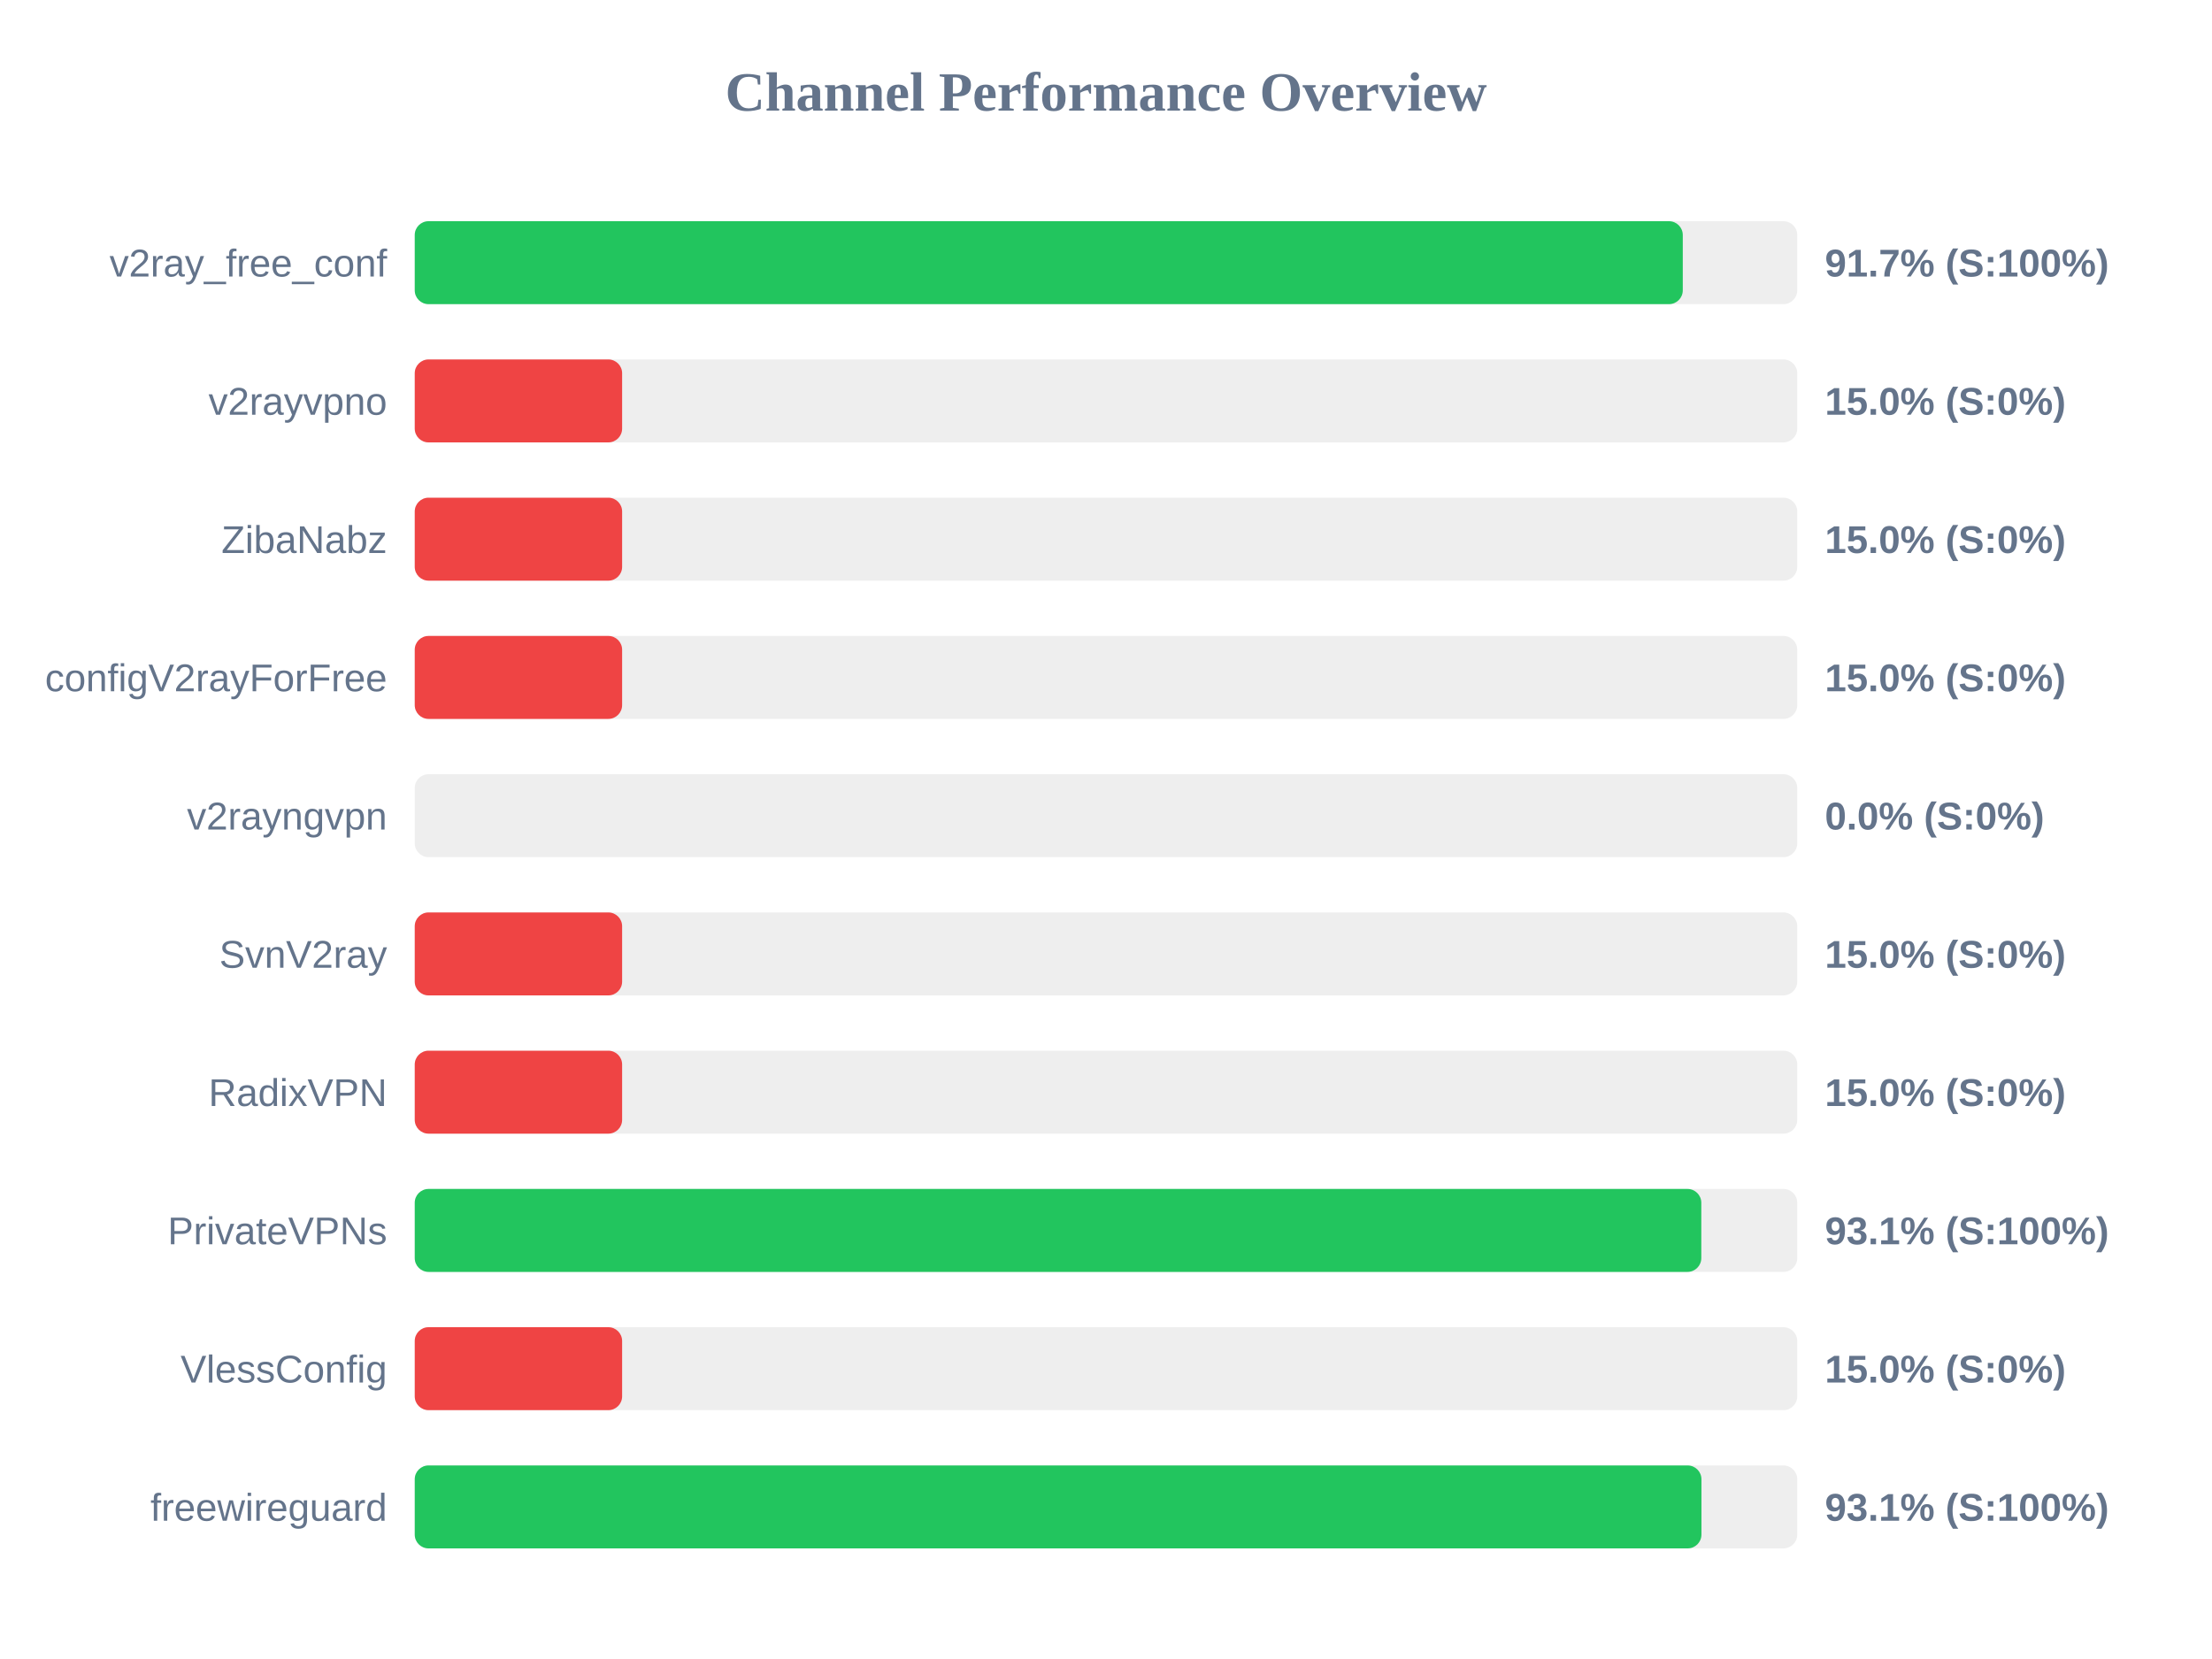
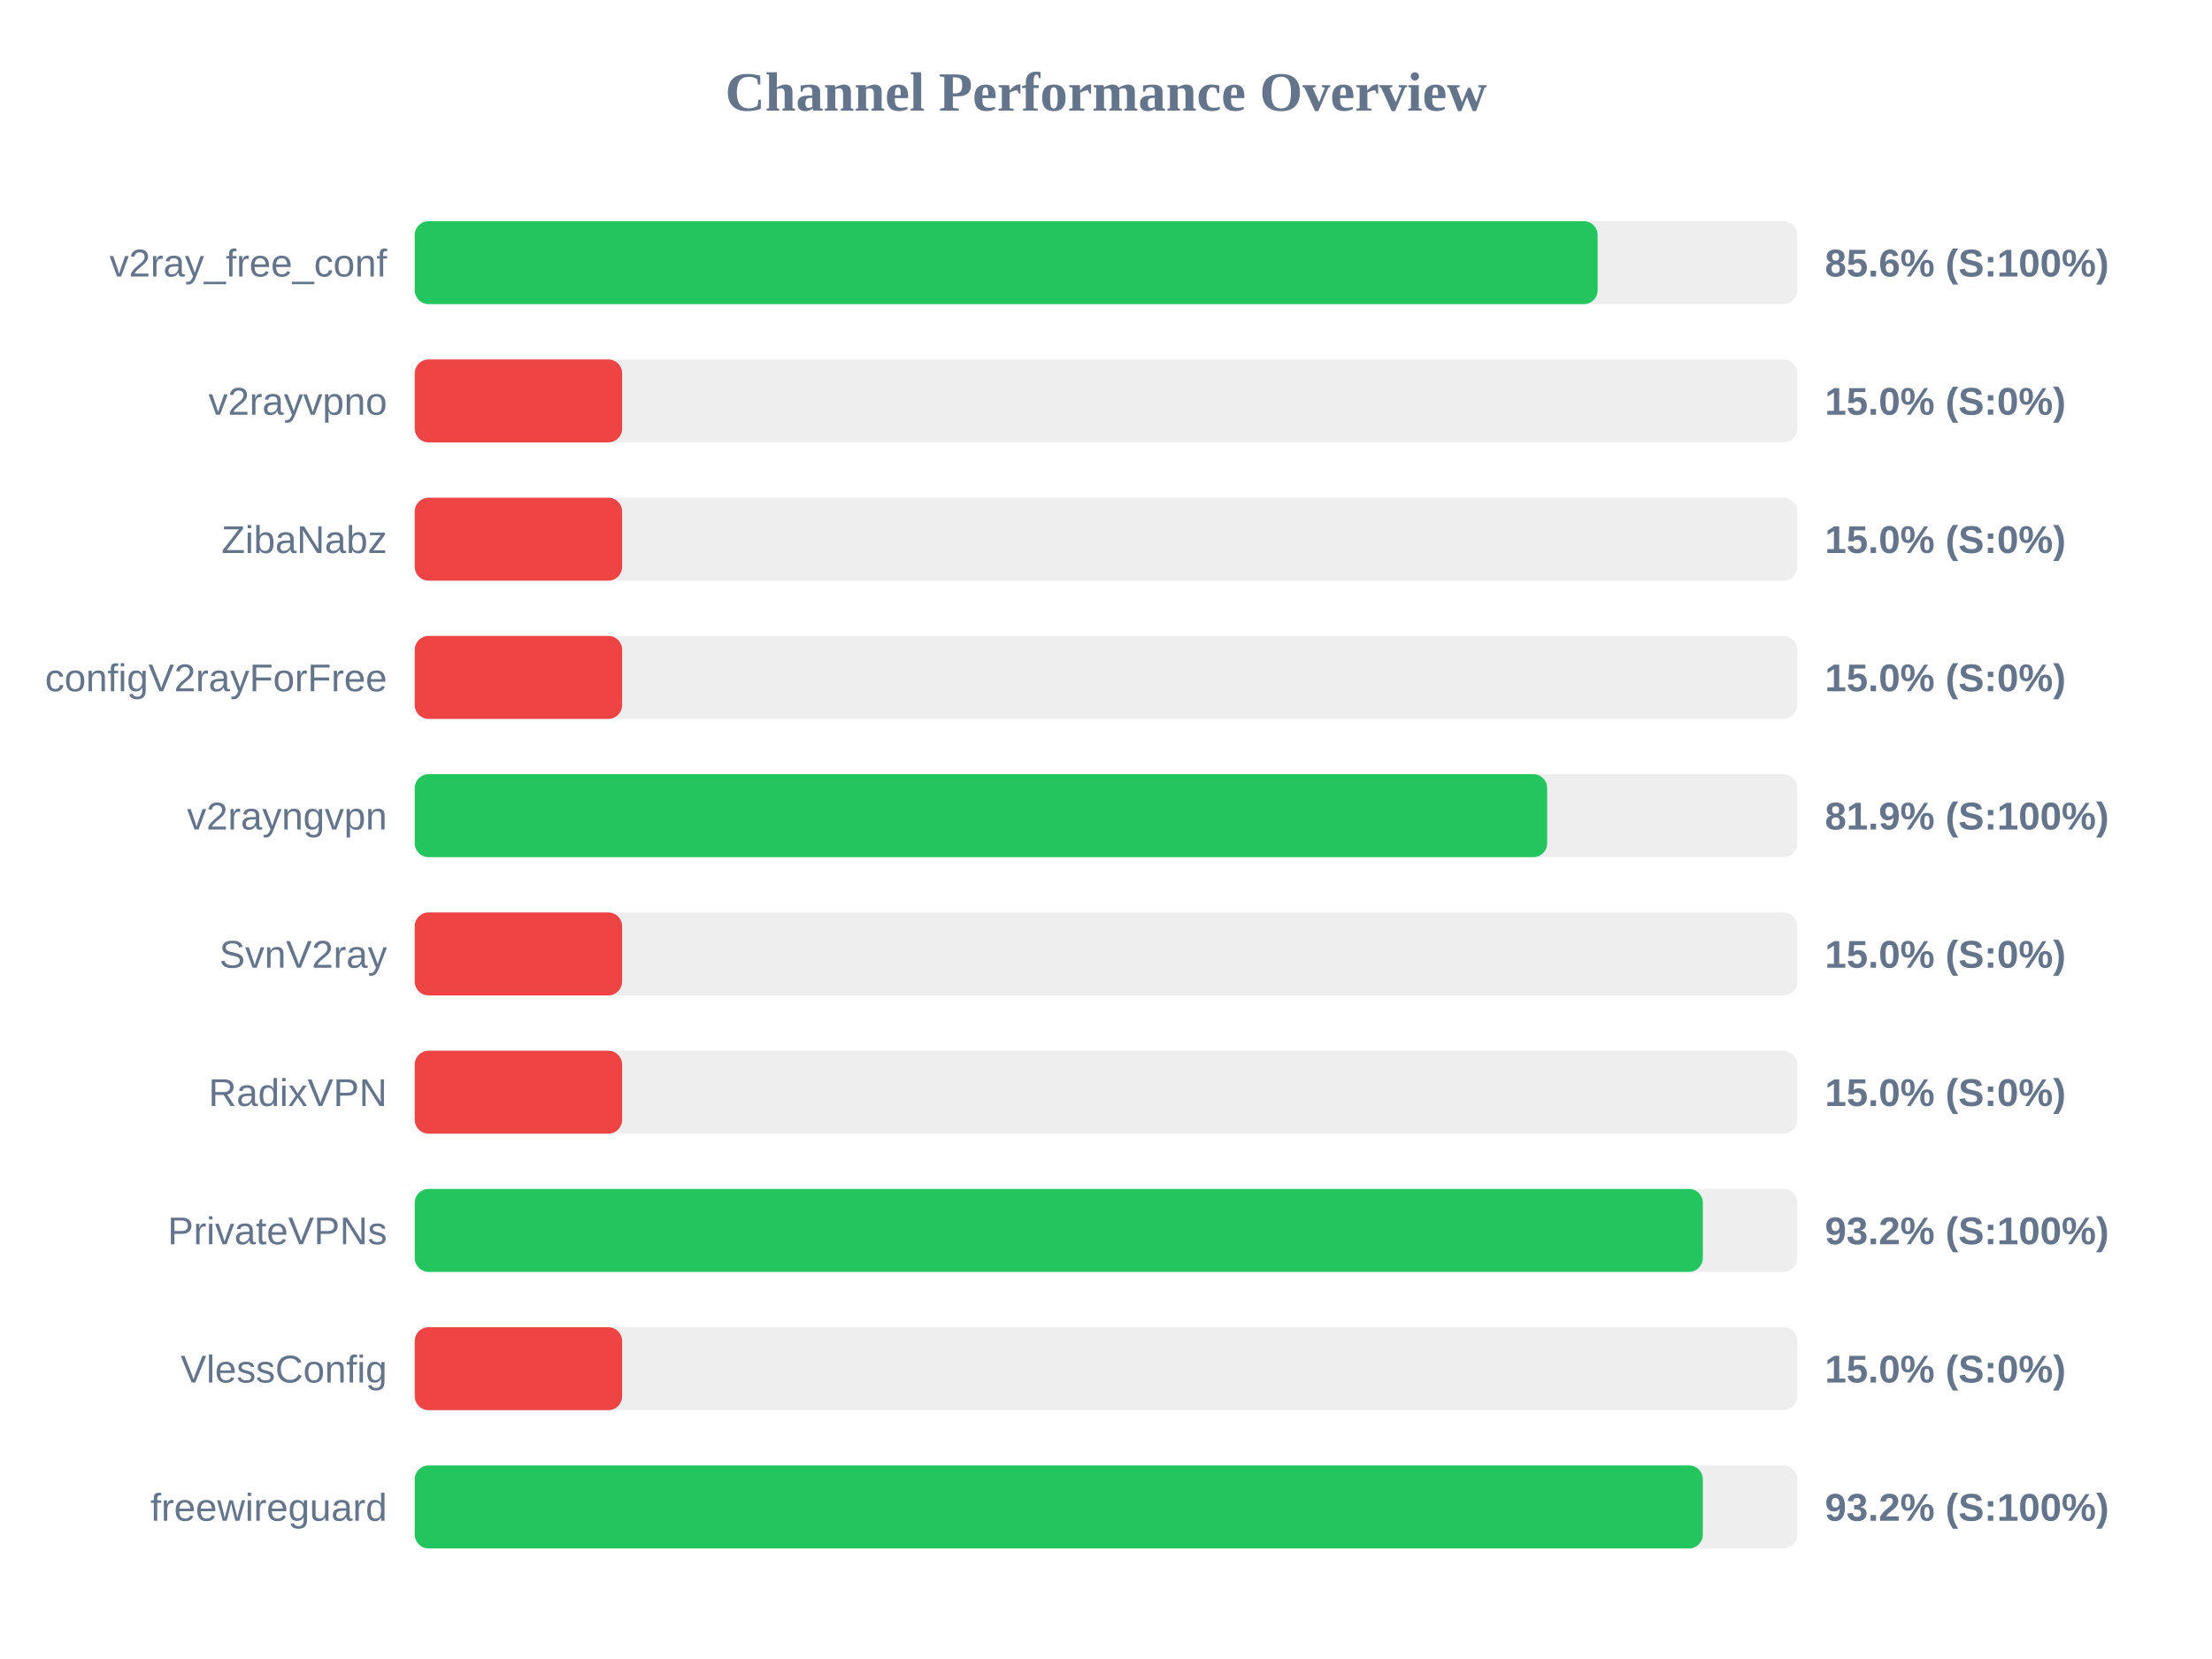
<svg xmlns="http://www.w3.org/2000/svg" width="800" height="600" version="1.1">
  <style>
        .row { font: 14px Arial; fill: #64748b; }
        .score { font: bold 14px Arial; fill: #64748b; }
    </style>
  <text x="400" y="40" text-anchor="middle" font-size="20px" font-weight="bold" fill="#64748b">Channel Performance Overview</text>
  <rect x="150" y="80" width="500" height="30" fill="#eee" rx="5" />
-   <rect x="150" y="80" width="458.6" height="30" fill="#22c55e" rx="5" />
+   <rect x="150" y="80" width="427.8" height="30" fill="#22c55e" rx="5" />
  <text x="140" y="100" text-anchor="end" class="row">v2ray_free_conf</text>
-   <text x="660" y="100" text-anchor="start" class="score">91.7% (S:100%)</text>
+   <text x="660" y="100" text-anchor="start" class="score">85.6% (S:100%)</text>
  <rect x="150" y="130" width="500" height="30" fill="#eee" rx="5" />
  <rect x="150" y="130" width="75.0" height="30" fill="#ef4444" rx="5" />
  <text x="140" y="150" text-anchor="end" class="row">v2rayvpno</text>
  <text x="660" y="150" text-anchor="start" class="score">15.0% (S:0%)</text>
  <rect x="150" y="180" width="500" height="30" fill="#eee" rx="5" />
  <rect x="150" y="180" width="75.0" height="30" fill="#ef4444" rx="5" />
  <text x="140" y="200" text-anchor="end" class="row">ZibaNabz</text>
  <text x="660" y="200" text-anchor="start" class="score">15.0% (S:0%)</text>
  <rect x="150" y="230" width="500" height="30" fill="#eee" rx="5" />
  <rect x="150" y="230" width="75.0" height="30" fill="#ef4444" rx="5" />
  <text x="140" y="250" text-anchor="end" class="row">configV2rayForFree</text>
  <text x="660" y="250" text-anchor="start" class="score">15.0% (S:0%)</text>
  <rect x="150" y="280" width="500" height="30" fill="#eee" rx="5" />
-   <rect x="150" y="280" width="0.0" height="30" fill="#ef4444" rx="5" />
+   <rect x="150" y="280" width="409.55" height="30" fill="#22c55e" rx="5" />
  <text x="140" y="300" text-anchor="end" class="row">v2rayngvpn</text>
-   <text x="660" y="300" text-anchor="start" class="score">0.0% (S:0%)</text>
+   <text x="660" y="300" text-anchor="start" class="score">81.9% (S:100%)</text>
  <rect x="150" y="330" width="500" height="30" fill="#eee" rx="5" />
  <rect x="150" y="330" width="75.0" height="30" fill="#ef4444" rx="5" />
  <text x="140" y="350" text-anchor="end" class="row">SvnV2ray</text>
  <text x="660" y="350" text-anchor="start" class="score">15.0% (S:0%)</text>
  <rect x="150" y="380" width="500" height="30" fill="#eee" rx="5" />
  <rect x="150" y="380" width="75.0" height="30" fill="#ef4444" rx="5" />
  <text x="140" y="400" text-anchor="end" class="row">RadixVPN</text>
  <text x="660" y="400" text-anchor="start" class="score">15.0% (S:0%)</text>
  <rect x="150" y="430" width="500" height="30" fill="#eee" rx="5" />
-   <rect x="150" y="430" width="465.3" height="30" fill="#22c55e" rx="5" />
+   <rect x="150" y="430" width="465.85" height="30" fill="#22c55e" rx="5" />
  <text x="140" y="450" text-anchor="end" class="row">PrivateVPNs</text>
-   <text x="660" y="450" text-anchor="start" class="score">93.1% (S:100%)</text>
+   <text x="660" y="450" text-anchor="start" class="score">93.2% (S:100%)</text>
  <rect x="150" y="480" width="500" height="30" fill="#eee" rx="5" />
  <rect x="150" y="480" width="75.0" height="30" fill="#ef4444" rx="5" />
  <text x="140" y="500" text-anchor="end" class="row">VlessConfig</text>
  <text x="660" y="500" text-anchor="start" class="score">15.0% (S:0%)</text>
  <rect x="150" y="530" width="500" height="30" fill="#eee" rx="5" />
-   <rect x="150" y="530" width="465.35" height="30" fill="#22c55e" rx="5" />
+   <rect x="150" y="530" width="465.85" height="30" fill="#22c55e" rx="5" />
  <text x="140" y="550" text-anchor="end" class="row">freewireguard</text>
-   <text x="660" y="550" text-anchor="start" class="score">93.1% (S:100%)</text>
+   <text x="660" y="550" text-anchor="start" class="score">93.2% (S:100%)</text>
</svg>
